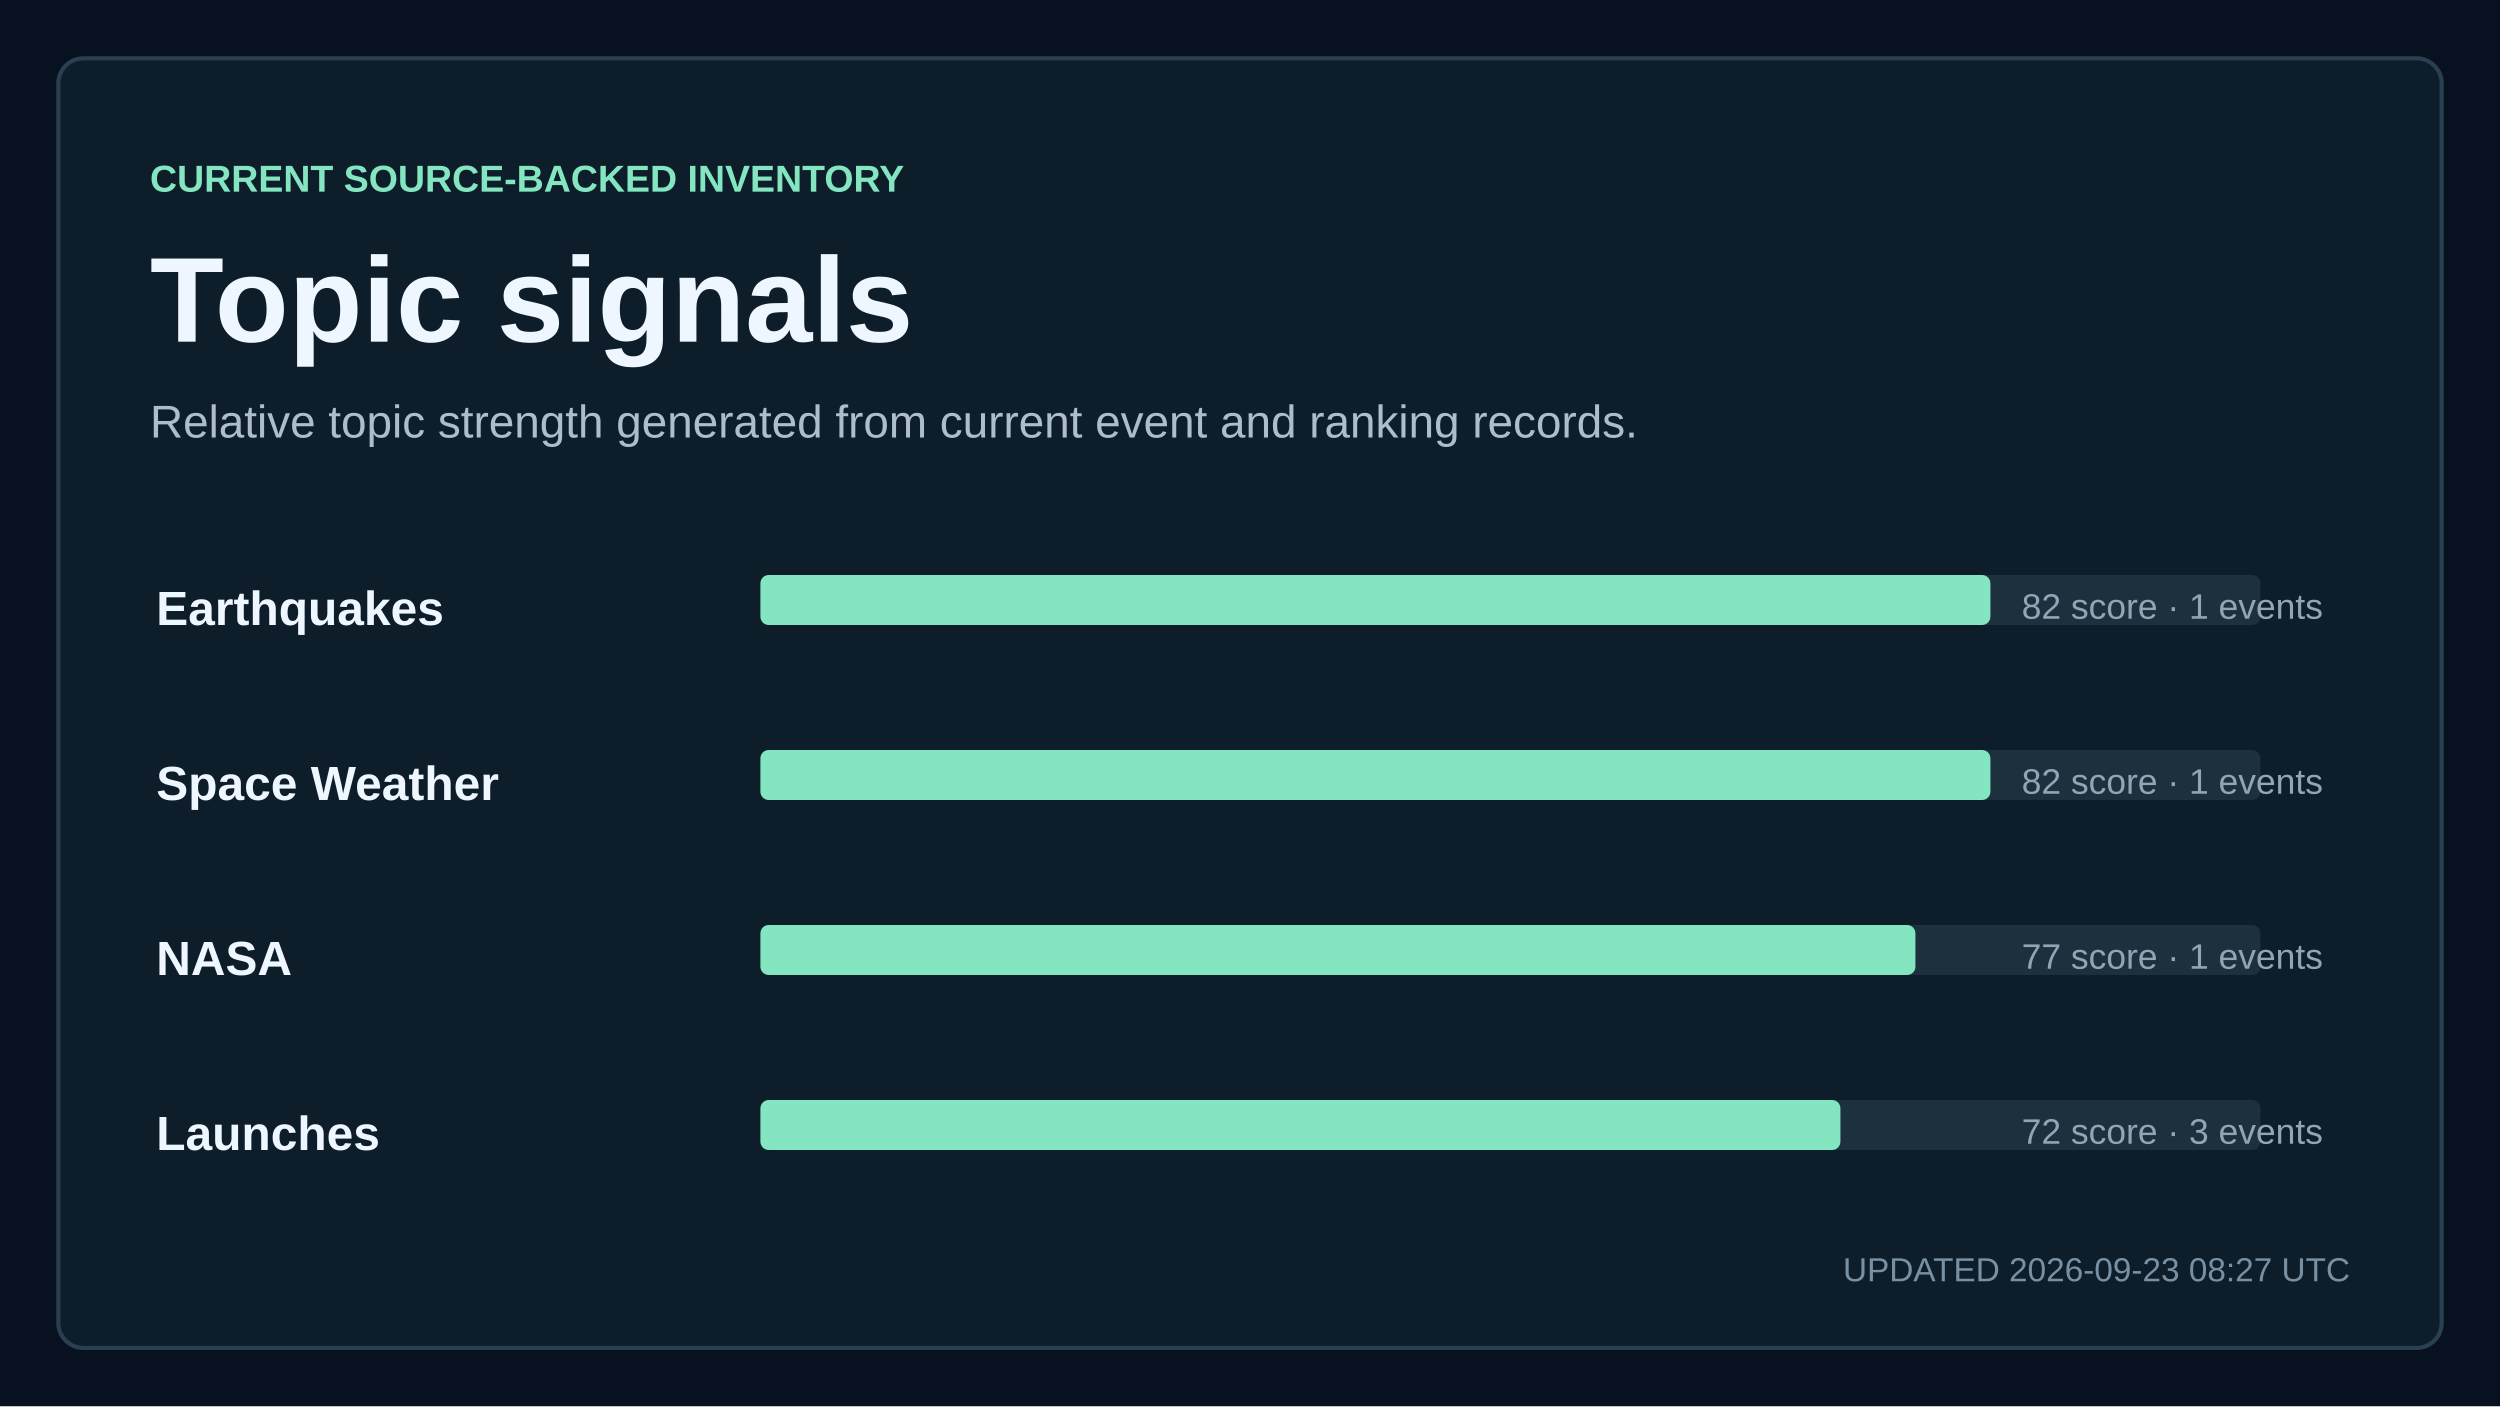
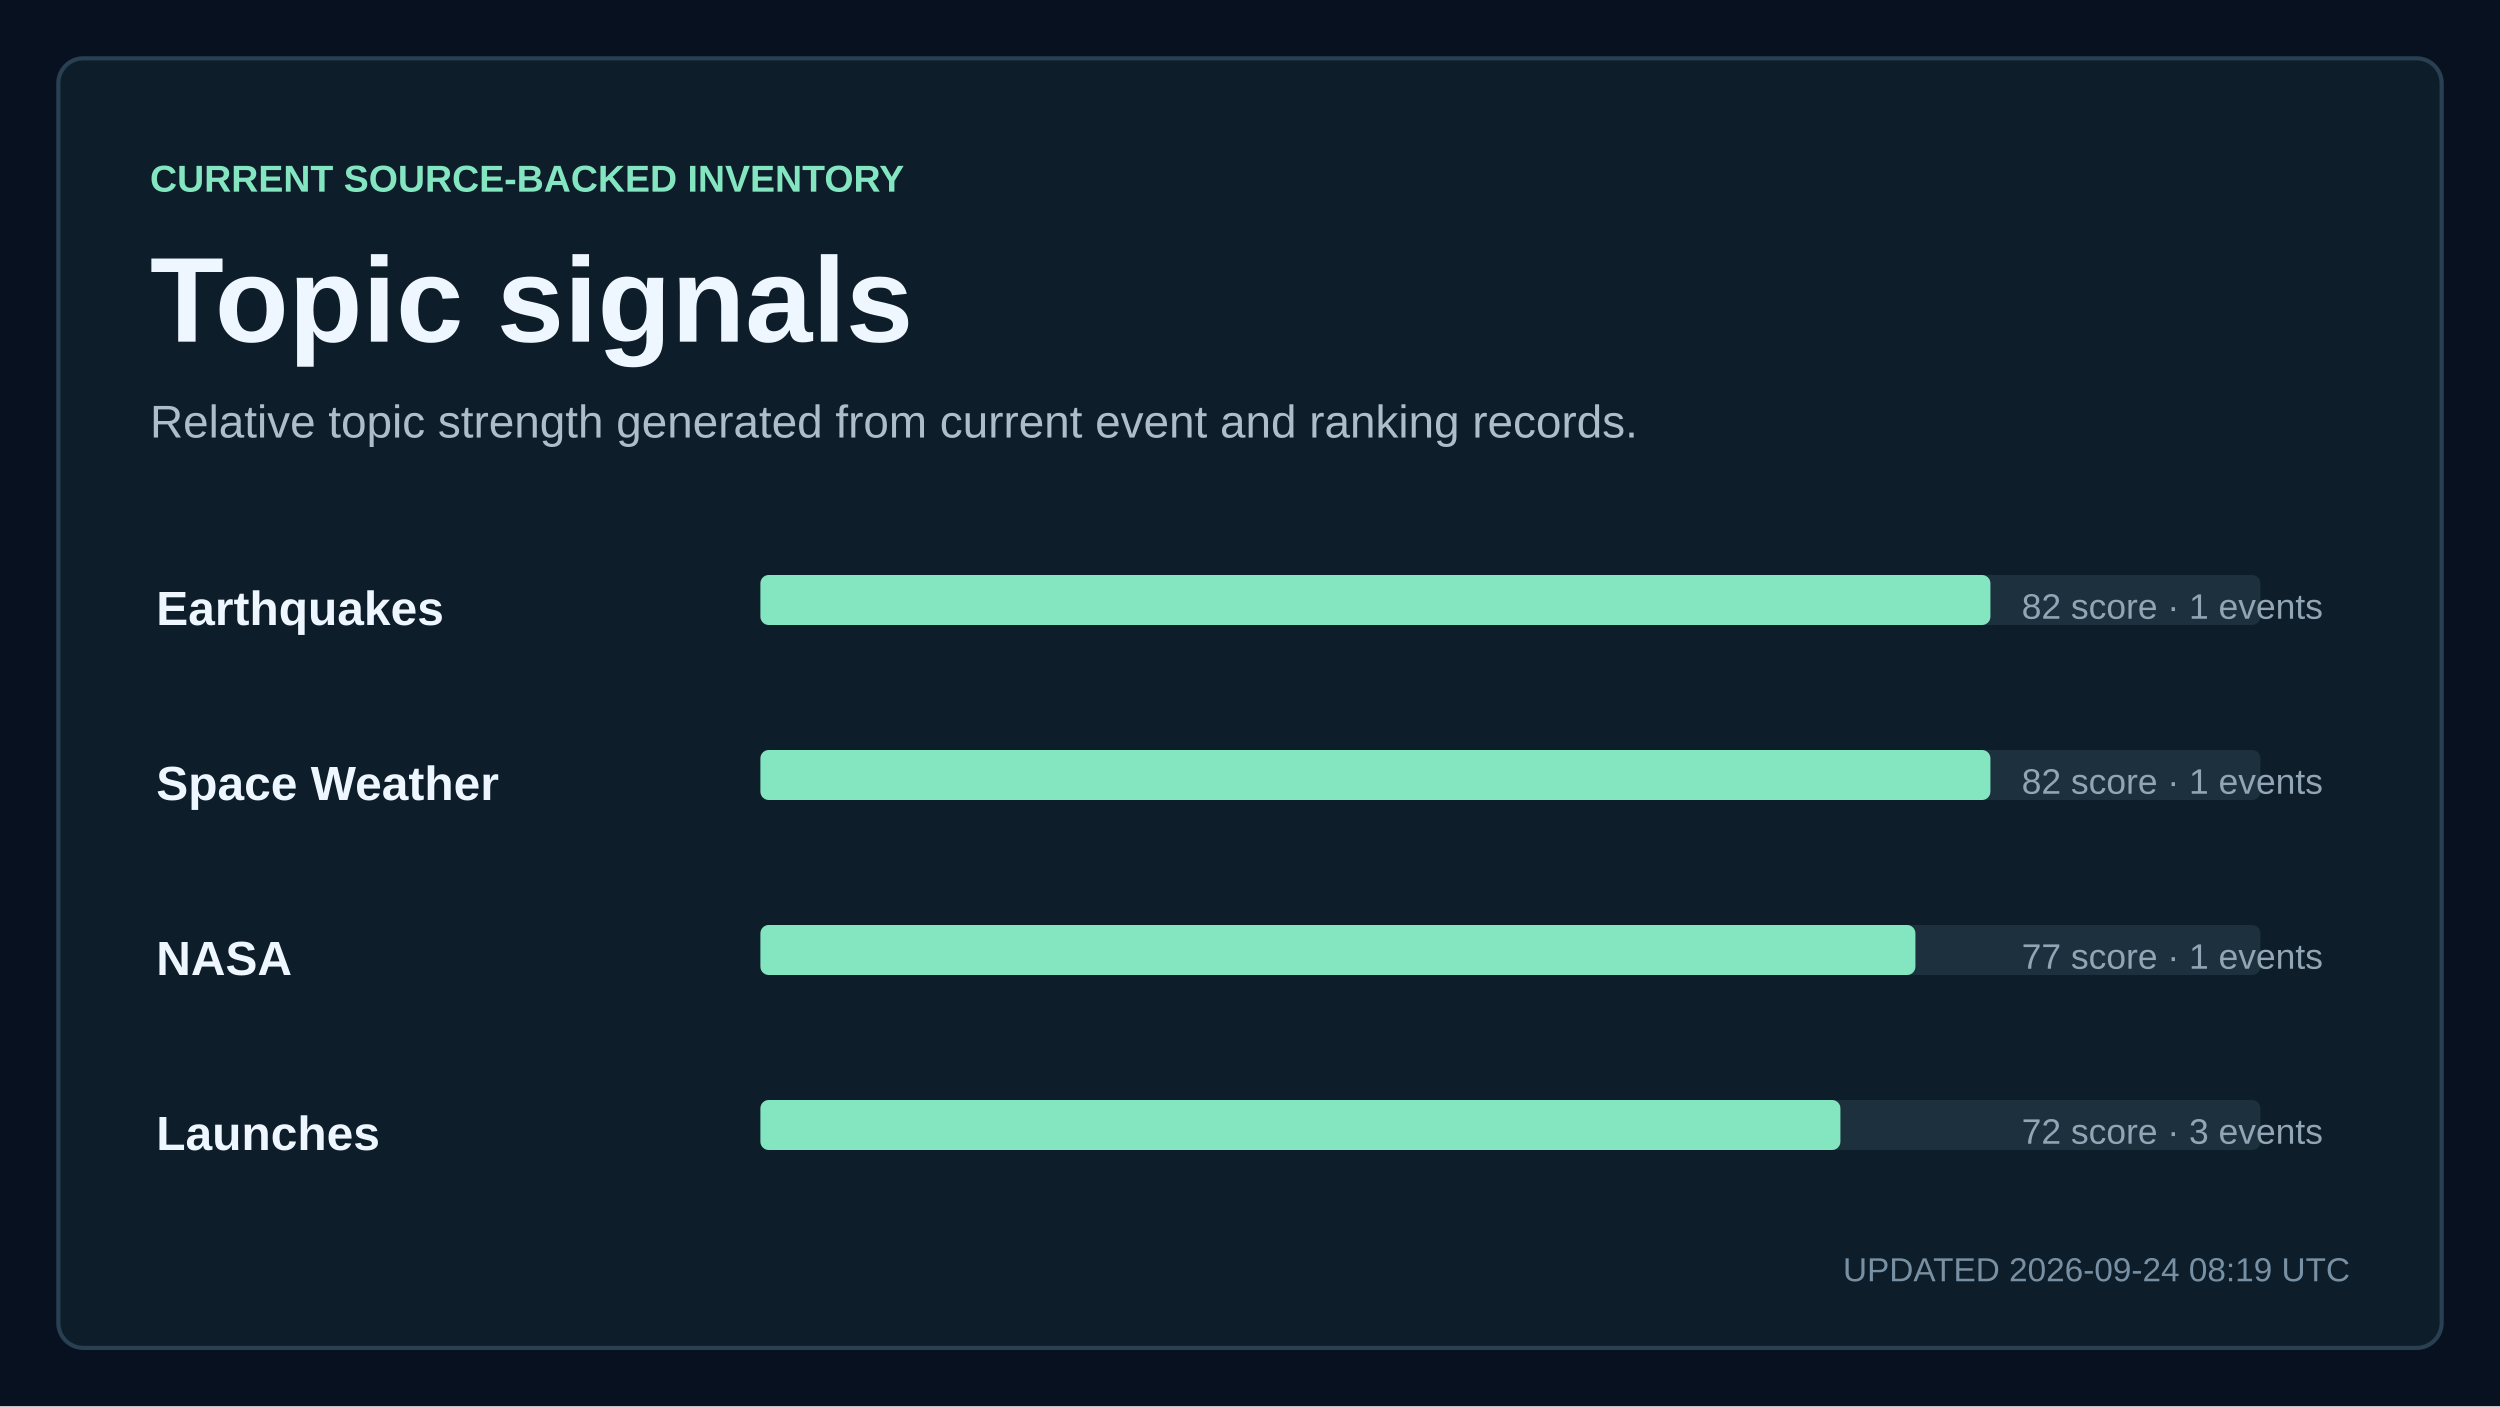
<svg xmlns="http://www.w3.org/2000/svg" width="1200" height="675" viewBox="0 0 1200 675" role="img" aria-labelledby="title description">
  <style>
    text { font-family: Arial, Helvetica, sans-serif; fill: #eef6ff; letter-spacing: 0; }
    .kicker { fill: #84e5c1; font-size: 18px; font-weight: 700; }
    .title { font-size: 58px; font-weight: 700; }
    .subtitle { fill: #aebdca; font-size: 22px; }
    .updated { fill: #7890a3; font-size: 16px; }
    .metric { font-size: 76px; font-weight: 700; }
    .metric-small { font-size: 27px; font-weight: 700; }
    .metric-label, .tick, .row-meta { fill: #91a5b5; font-size: 17px; }
    .row-title { font-size: 23px; font-weight: 700; }
  </style>
  <rect width="1200" height="675" fill="#07111f" />
  <rect x="28" y="28" width="1144" height="619" rx="12" fill="#0d1d2a" stroke="#284052" stroke-width="2" />
  <text x="72" y="92" class="kicker">CURRENT SOURCE-BACKED INVENTORY</text>
  <text x="72" y="164" class="title">Topic signals</text>
  <text x="72" y="210" class="subtitle">Relative topic strength generated from current event and ranking records.</text>
  <text x="75" y="300" class="row-title">Earthquakes</text>
  <rect x="365" y="276" width="720" height="24" rx="4" fill="#1d303e" />
  <rect x="365" y="276" width="590.4" height="24" rx="4" fill="#84e5c1" />
  <text x="1115" y="297" text-anchor="end" class="row-meta">82 score · 1 events</text>
  <text x="75" y="384" class="row-title">Space Weather</text>
  <rect x="365" y="360" width="720" height="24" rx="4" fill="#1d303e" />
  <rect x="365" y="360" width="590.4" height="24" rx="4" fill="#84e5c1" />
  <text x="1115" y="381" text-anchor="end" class="row-meta">82 score · 1 events</text>
  <text x="75" y="468" class="row-title">NASA</text>
  <rect x="365" y="444" width="720" height="24" rx="4" fill="#1d303e" />
  <rect x="365" y="444" width="554.4" height="24" rx="4" fill="#84e5c1" />
  <text x="1115" y="465" text-anchor="end" class="row-meta">77 score · 1 events</text>
  <text x="75" y="552" class="row-title">Launches</text>
  <rect x="365" y="528" width="720" height="24" rx="4" fill="#1d303e" />
  <rect x="365" y="528" width="518.4" height="24" rx="4" fill="#84e5c1" />
  <text x="1115" y="549" text-anchor="end" class="row-meta">72 score · 3 events</text>
-   <text x="1128" y="615" text-anchor="end" class="updated">UPDATED 2026-09-23 08:27 UTC</text>
+   <text x="1128" y="615" text-anchor="end" class="updated">UPDATED 2026-09-24 08:19 UTC</text>
</svg>
